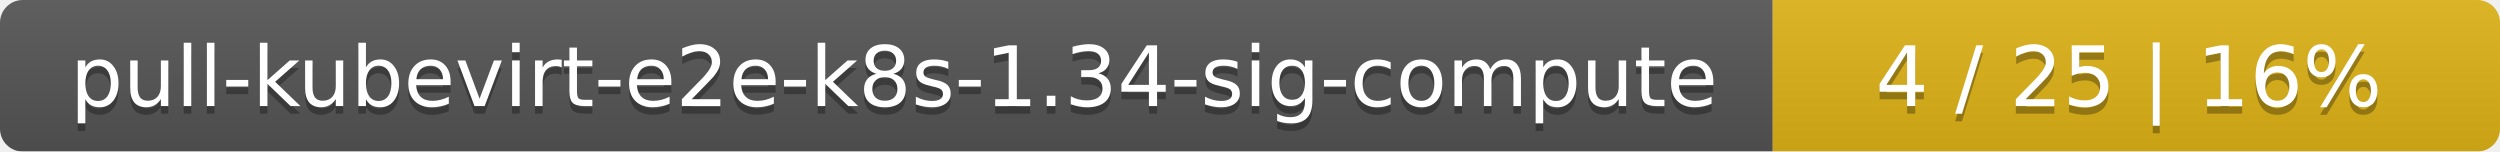
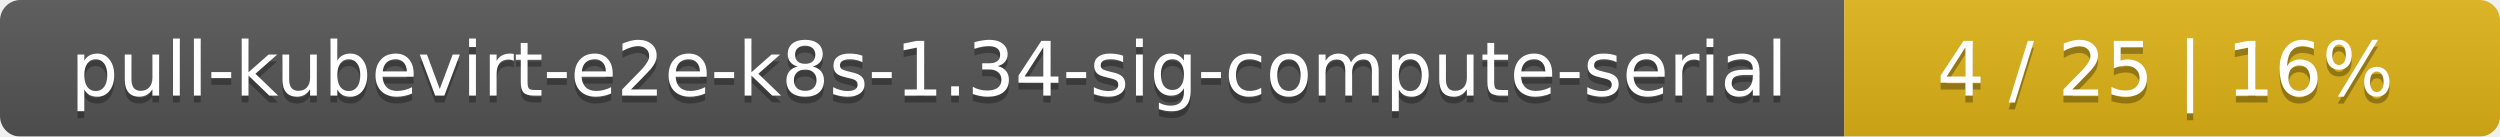
- <svg xmlns="http://www.w3.org/2000/svg" width="330" height="20">
+ <svg xmlns="http://www.w3.org/2000/svg" width="366" height="20">
  <linearGradient id="smooth" x2="0" y2="100%">
    <stop offset="0" stop-color="#bbb" stop-opacity=".1" />
    <stop offset="1" stop-opacity=".1" />
  </linearGradient>
  <mask id="round">
-     <rect width="330" height="20" rx="3" fill="#fff" />
+     <rect width="366" height="20" rx="3" fill="#fff" />
  </mask>
  <g mask="url(#round)">
-     <rect width="234" height="20" fill="#555" />
-     <rect x="234" width="96" height="20" fill="#dfb317" />
-     <rect width="330" height="20" fill="url(#smooth)" />
+     <rect width="270" height="20" fill="#555" />
+     <rect x="270" width="96" height="20" fill="#dfb317" />
+     <rect width="366" height="20" fill="url(#smooth)" />
  </g>
  <g fill="#fff" text-anchor="middle" font-family="DejaVu Sans,Verdana,Geneva,sans-serif" font-size="11">
-     <text x="118" y="15" fill="#010101" fill-opacity=".3">pull-kubevirt-e2e-k8s-1.34-sig-compute</text>
-     <text x="118" y="14">pull-kubevirt-e2e-k8s-1.34-sig-compute</text>
-     <text x="281" y="15" fill="#010101" fill-opacity=".3">4 / 25    |    16%</text>
-     <text x="281" y="14">4 / 25    |    16%</text>
+     <text x="136" y="15" fill="#010101" fill-opacity=".3">pull-kubevirt-e2e-k8s-1.34-sig-compute-serial</text>
+     <text x="136" y="14">pull-kubevirt-e2e-k8s-1.34-sig-compute-serial</text>
+     <text x="317" y="15" fill="#010101" fill-opacity=".3">4 / 25    |    16%</text>
+     <text x="317" y="14">4 / 25    |    16%</text>
  </g>
</svg>
